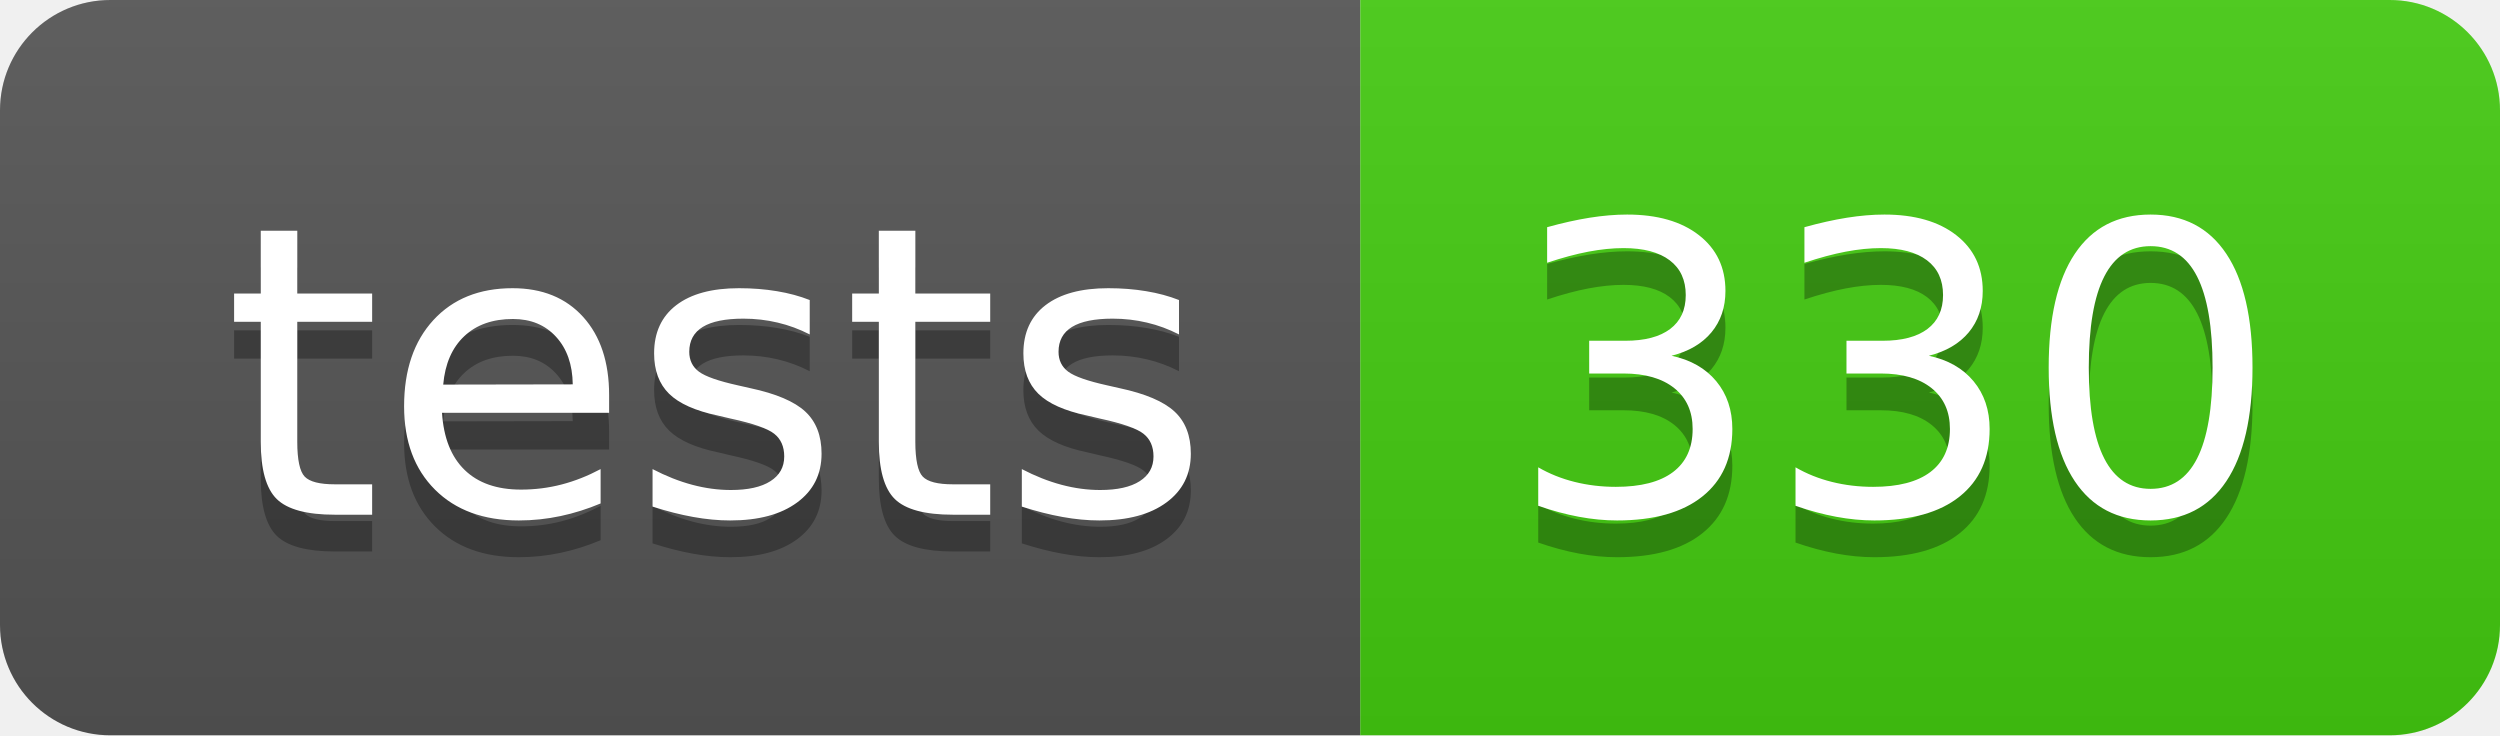
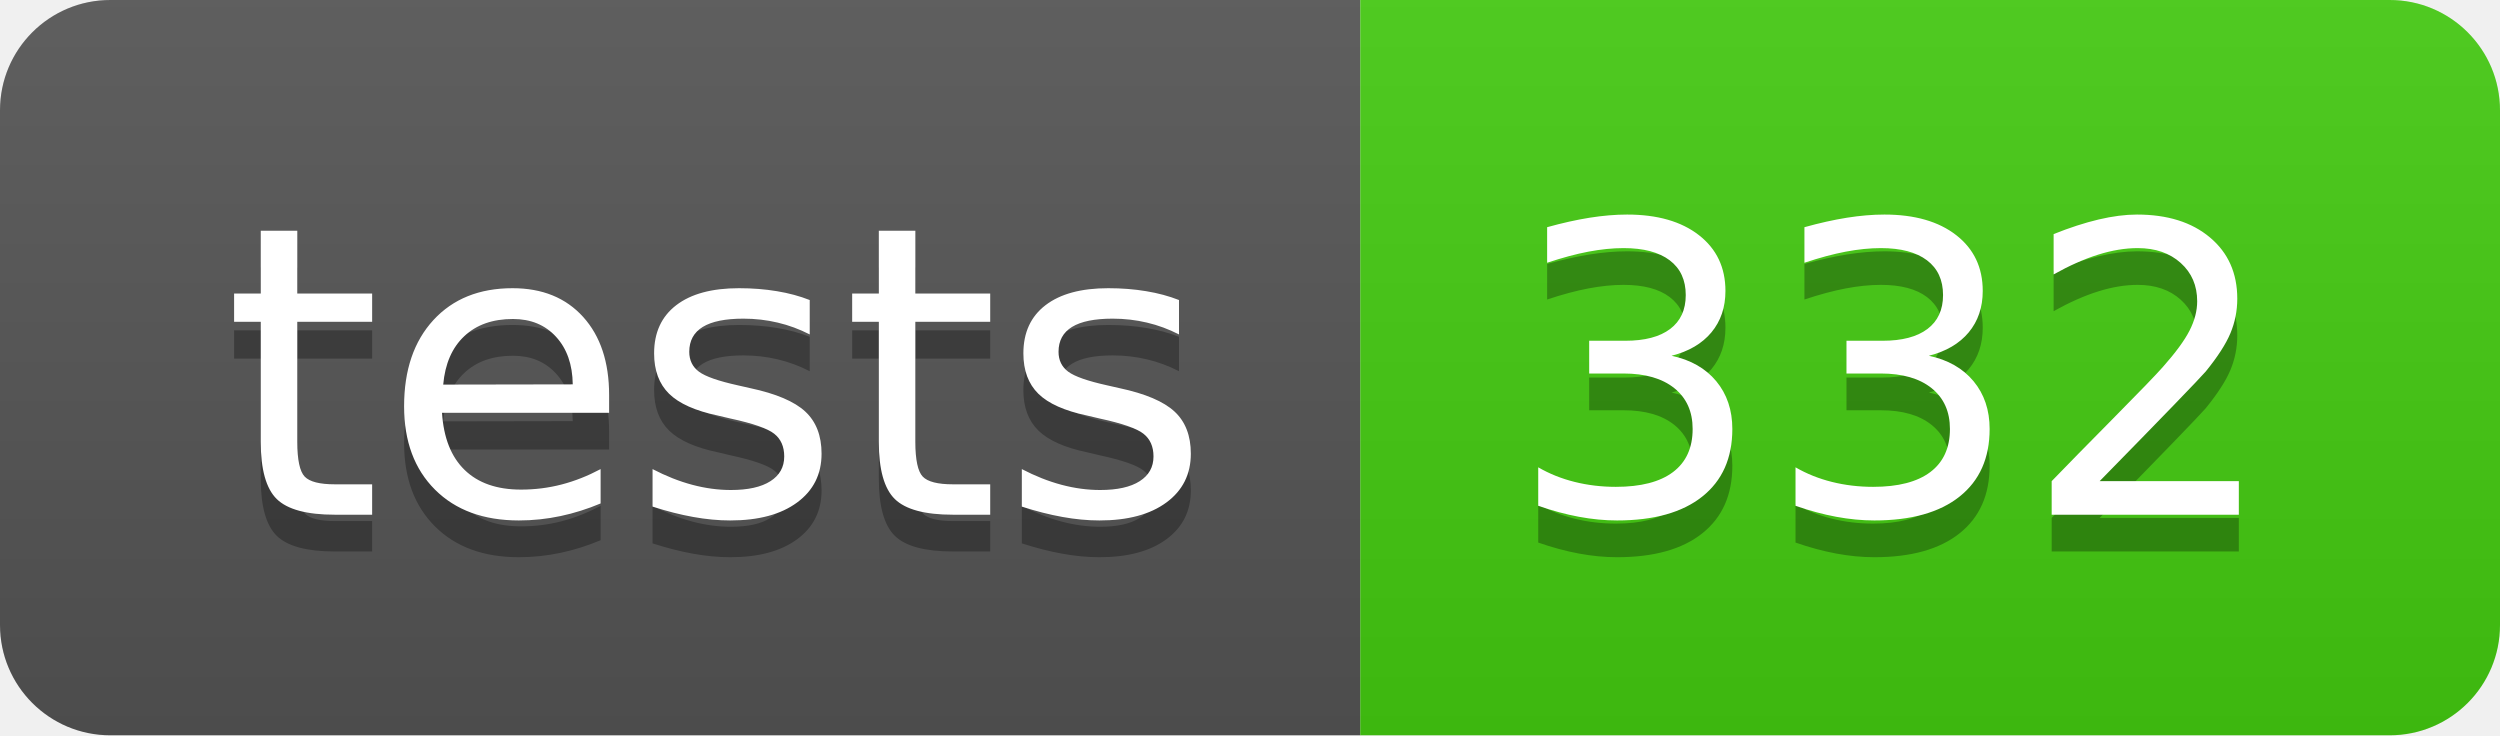
- <svg xmlns="http://www.w3.org/2000/svg" width="68" height="20" role="img" aria-label="tests: 330">
+ <svg xmlns="http://www.w3.org/2000/svg" width="68" height="20" role="img" aria-label="tests: 332">
  <linearGradient id="s" x2="0" y2="100%">
    <stop offset="0" stop-color="#bbb" stop-opacity=".1" />
    <stop offset="1" stop-opacity=".1" />
  </linearGradient>
  <clipPath id="r">
    <rect width="68" height="20" rx="3" fill="#fff" />
  </clipPath>
  <g clip-path="url(#r)">
    <rect width="37" height="20" fill="#555" />
    <rect x="37" width="31" height="20" fill="#4c1" />
    <rect width="68" height="20" fill="url(#s)" />
  </g>
  <g fill="#fff" text-anchor="middle" font-family="Verdana,Geneva,DejaVu Sans,sans-serif" text-rendering="geometricPrecision" font-size="110">
    <text aria-hidden="true" x="195" y="150" fill="#010101" fill-opacity=".3" transform="scale(.1)" textLength="270">tests</text>
    <text x="195" y="140" transform="scale(.1)" fill="#fff" textLength="270">tests</text>
-     <text aria-hidden="true" x="515" y="150" fill="#010101" fill-opacity=".3" transform="scale(.1)" textLength="210">330</text>
-     <text x="515" y="140" transform="scale(.1)" fill="#fff" textLength="210">330</text>
+     <text aria-hidden="true" x="515" y="150" fill="#010101" fill-opacity=".3" transform="scale(.1)" textLength="210">332</text>
+     <text x="515" y="140" transform="scale(.1)" fill="#fff" textLength="210">332</text>
  </g>
</svg>
